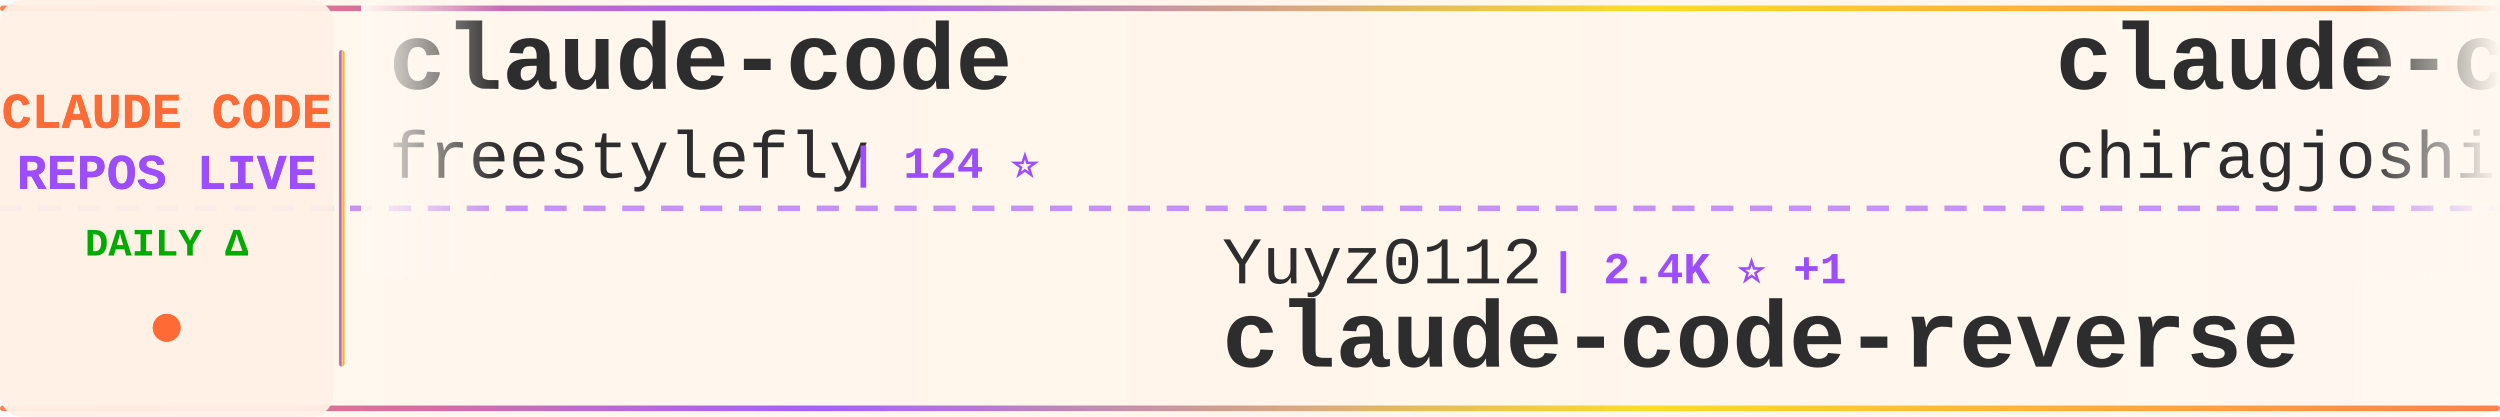
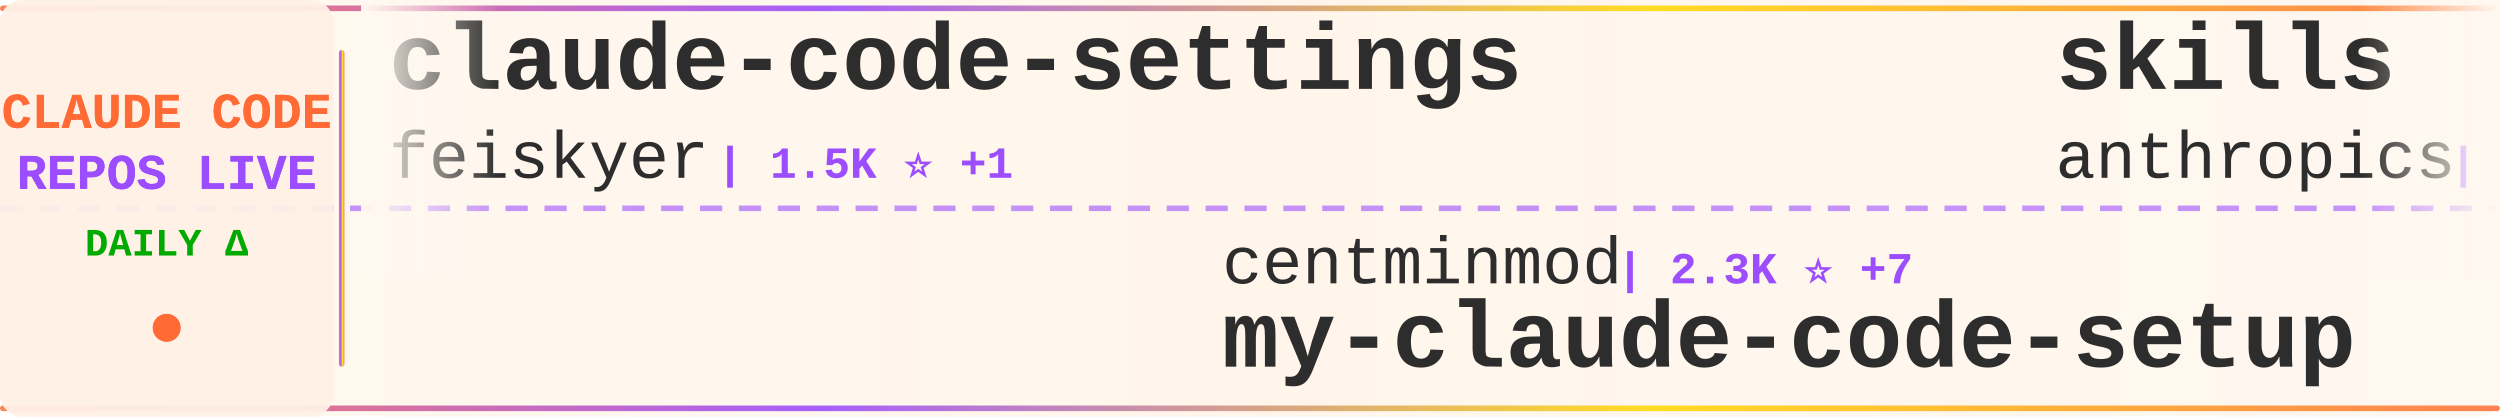
<svg xmlns="http://www.w3.org/2000/svg" width="900" height="150">
  <defs>
    <linearGradient id="tickerBg" x1="0%" y1="0%" x2="100%" y2="0%">
      <stop offset="0%" style="stop-color:#fff8f0;stop-opacity:0.98" />
      <stop offset="50%" style="stop-color:#fff5eb;stop-opacity:1" />
      <stop offset="100%" style="stop-color:#fff8f0;stop-opacity:0.98" />
    </linearGradient>
    <linearGradient id="borderGrad" x1="0%" y1="0%" x2="100%" y2="0%">
      <stop offset="0%" style="stop-color:#FF6B35;stop-opacity:0.85">
        <animate attributeName="stop-opacity" values="0.85;1;0.85" dur="2s" repeatCount="indefinite" />
      </stop>
      <stop offset="33%" style="stop-color:#9C4EFF;stop-opacity:0.9">
        <animate attributeName="stop-opacity" values="0.9;1;0.9" dur="2.2s" repeatCount="indefinite" />
      </stop>
      <stop offset="66%" style="stop-color:#FFD700;stop-opacity:0.85">
        <animate attributeName="stop-opacity" values="0.85;1;0.85" dur="1.8s" repeatCount="indefinite" />
      </stop>
      <stop offset="100%" style="stop-color:#FF6B35;stop-opacity:0.85">
        <animate attributeName="stop-opacity" values="0.85;1;0.85" dur="2s" repeatCount="indefinite" />
      </stop>
    </linearGradient>
    <filter id="textGlow">
      <feGaussianBlur stdDeviation="0.15" result="coloredBlur" />
      <feMerge>
        <feMergeNode in="coloredBlur" />
        <feMergeNode in="SourceGraphic" />
      </feMerge>
    </filter>
    <filter id="metricGlow">
      <feGaussianBlur stdDeviation="0.2" result="coloredBlur" />
      <feMerge>
        <feMergeNode in="coloredBlur" />
        <feMergeNode in="SourceGraphic" />
      </feMerge>
    </filter>
    <linearGradient id="leftFade" x1="0%" y1="0%" x2="100%" y2="0%">
      <stop offset="0%" style="stop-color:#fff8f0;stop-opacity:1" />
      <stop offset="100%" style="stop-color:#fff8f0;stop-opacity:0" />
    </linearGradient>
    <linearGradient id="rightFade" x1="0%" y1="0%" x2="100%" y2="0%">
      <stop offset="0%" style="stop-color:#fff8f0;stop-opacity:0" />
      <stop offset="100%" style="stop-color:#fff8f0;stop-opacity:1" />
    </linearGradient>
  </defs>
  <rect width="900" height="150" fill="url(#tickerBg)" rx="8" />
  <rect x="0" y="2" width="900" height="2" fill="url(#borderGrad)" rx="1" />
  <rect x="0" y="146" width="900" height="2" fill="url(#borderGrad)" rx="1" />
  <line x1="0" y1="75" x2="900" y2="75" stroke="#9C4EFF" stroke-width="2" stroke-dasharray="8 6" opacity="0.6" />
  <rect x="0" y="0" width="120" height="150" fill="#fff0e6" opacity="0.95" rx="8" />
  <text x="60" y="46" font-family="'Courier New', monospace" font-size="18" font-weight="bold" fill="#FF6B35" text-anchor="middle" filter="url(#textGlow)">
    CLAUDE CODE
  </text>
  <text x="60" y="68" font-family="'Courier New', monospace" font-size="18" font-weight="bold" fill="#9C4EFF" text-anchor="middle" filter="url(#textGlow)">
    REPOS LIVE
  </text>
  <text x="60" y="92" font-family="'Courier New', monospace" font-size="14" font-weight="bold" fill="#00aa00" text-anchor="middle">
    DAILY Δ
  </text>
  <circle cx="60" cy="118" r="5" fill="#FF6B35" filter="url(#metricGlow)">
    <animate attributeName="r" values="4;6;4" dur="1.5s" repeatCount="indefinite" />
    <animate attributeName="opacity" values="0.6;1;0.6" dur="1.5s" repeatCount="indefinite" />
  </circle>
  <rect x="122" y="18" width="2" height="114" fill="url(#borderGrad)" rx="1" />
  <clipPath id="tickerClip">
    <rect x="130" y="0" width="770" height="150" />
  </clipPath>
  <g clip-path="url(#tickerClip)">
    <g id="tickerItems">
      <animateTransform attributeName="transform" attributeType="XML" type="translate" from="0 0" to="-3000 0" dur="54s" repeatCount="indefinite" />
      <g transform="translate(0, 0)">
-         <text x="140" y="32" font-family="'Courier New', monospace" font-size="34" font-weight="bold" fill="#2d2d2d">claude-code</text>
-         <text x="140" y="64" font-family="'Courier New', monospace" font-size="24" font-weight="normal" fill="#2d2d2d" opacity="1.0">freestylefly</text>
-         <text x="306" y="64" font-family="'Courier New', monospace" font-size="16" font-weight="bold" fill="#9C4EFF"> | 124 ⭐</text>
+         <text x="140" y="32" font-family="'Courier New', monospace" font-size="34" font-weight="bold" fill="#2d2d2d">claude-code-settings</text>
+         <text x="140" y="64" font-family="'Courier New', monospace" font-size="24" font-weight="normal" fill="#2d2d2d" opacity="1.0">feiskyer</text>
+         <text x="258" y="64" font-family="'Courier New', monospace" font-size="16" font-weight="bold" fill="#9C4EFF"> | 1.5K ⭐ +1</text>
      </g>
      <g transform="translate(300, 0)">
-         <text x="140" y="102" font-family="'Courier New', monospace" font-size="24" font-weight="normal" fill="#2d2d2d" opacity="1.0">Yuyz0112</text>
-         <text x="258" y="102" font-family="'Courier New', monospace" font-size="16" font-weight="bold" fill="#9C4EFF"> | 2.4K ⭐ +1</text>
-         <text x="140" y="132" font-family="'Courier New', monospace" font-size="34" font-weight="bold" fill="#2d2d2d">claude-code-reverse</text>
+         <text x="140" y="102" font-family="'Courier New', monospace" font-size="24" font-weight="normal" fill="#2d2d2d" opacity="1.0">centminmod</text>
+         <text x="282" y="102" font-family="'Courier New', monospace" font-size="16" font-weight="bold" fill="#9C4EFF"> | 2.3K ⭐ +7</text>
+         <text x="140" y="132" font-family="'Courier New', monospace" font-size="34" font-weight="bold" fill="#2d2d2d">my-claude-code-setup</text>
      </g>
      <g transform="translate(600, 0)">
-         <text x="140" y="32" font-family="'Courier New', monospace" font-size="34" font-weight="bold" fill="#2d2d2d">claude-code</text>
-         <text x="140" y="64" font-family="'Courier New', monospace" font-size="24" font-weight="normal" fill="#2d2d2d" opacity="1.0">chiragjoshi12</text>
-         <text x="318" y="64" font-family="'Courier New', monospace" font-size="16" font-weight="bold" fill="#9C4EFF"> | 196 ⭐ +1</text>
+         <text x="140" y="32" font-family="'Courier New', monospace" font-size="34" font-weight="bold" fill="#2d2d2d">skills</text>
+         <text x="140" y="64" font-family="'Courier New', monospace" font-size="24" font-weight="normal" fill="#2d2d2d" opacity="1.0">anthropics</text>
+         <text x="282" y="64" font-family="'Courier New', monospace" font-size="16" font-weight="bold" fill="#9C4EFF"> | 130.0K ⭐ +748</text>
      </g>
      <g transform="translate(900, 0)">
-         <text x="140" y="102" font-family="'Courier New', monospace" font-size="24" font-weight="normal" fill="#2d2d2d" opacity="1.0">yasasbanukaofficial</text>
-         <text x="390" y="102" font-family="'Courier New', monospace" font-size="16" font-weight="bold" fill="#9C4EFF"> | 3.0K ⭐ +12</text>
-         <text x="140" y="132" font-family="'Courier New', monospace" font-size="34" font-weight="bold" fill="#2d2d2d">claude-code</text>
+         <text x="140" y="102" font-family="'Courier New', monospace" font-size="24" font-weight="normal" fill="#2d2d2d" opacity="1.0">ghuntley</text>
+         <text x="258" y="102" font-family="'Courier New', monospace" font-size="16" font-weight="bold" fill="#9C4EFF"> | 975 ⭐</text>
+         <text x="140" y="132" font-family="'Courier New', monospace" font-size="34" font-weight="bold" fill="#2d2d2d">claude-code-source-code-...</text>
      </g>
      <g transform="translate(1200, 0)">
-         <text x="140" y="32" font-family="'Courier New', monospace" font-size="34" font-weight="bold" fill="#2d2d2d">claude-howto</text>
-         <text x="140" y="64" font-family="'Courier New', monospace" font-size="24" font-weight="normal" fill="#2d2d2d" opacity="1.0">luongnv89</text>
-         <text x="270" y="64" font-family="'Courier New', monospace" font-size="16" font-weight="bold" fill="#9C4EFF"> | 31.6K ⭐ +206</text>
+         <text x="140" y="32" font-family="'Courier New', monospace" font-size="34" font-weight="bold" fill="#2d2d2d">claude-code-sourcemap</text>
+         <text x="140" y="64" font-family="'Courier New', monospace" font-size="24" font-weight="normal" fill="#2d2d2d" opacity="1.0">ChinaSiro</text>
+         <text x="270" y="64" font-family="'Courier New', monospace" font-size="16" font-weight="bold" fill="#9C4EFF"> | 9.1K ⭐ +15</text>
      </g>
      <g transform="translate(1500, 0)">
-         <text x="140" y="102" font-family="'Courier New', monospace" font-size="24" font-weight="normal" fill="#2d2d2d" opacity="1.0">anthropics</text>
-         <text x="282" y="102" font-family="'Courier New', monospace" font-size="16" font-weight="bold" fill="#9C4EFF"> | 18.8K ⭐ +99</text>
-         <text x="140" y="132" font-family="'Courier New', monospace" font-size="34" font-weight="bold" fill="#2d2d2d">claude-plugins-official</text>
+         <text x="140" y="102" font-family="'Courier New', monospace" font-size="24" font-weight="normal" fill="#2d2d2d" opacity="1.0">ding113</text>
+         <text x="246" y="102" font-family="'Courier New', monospace" font-size="16" font-weight="bold" fill="#9C4EFF"> | 2.8K ⭐ +5</text>
+         <text x="140" y="132" font-family="'Courier New', monospace" font-size="34" font-weight="bold" fill="#2d2d2d">claude-code-hub</text>
      </g>
      <g transform="translate(1800, 0)">
-         <text x="140" y="32" font-family="'Courier New', monospace" font-size="34" font-weight="bold" fill="#2d2d2d">claude-code-rust</text>
-         <text x="140" y="64" font-family="'Courier New', monospace" font-size="24" font-weight="normal" fill="#2d2d2d" opacity="1.0">lorryjovens-hub</text>
-         <text x="342" y="64" font-family="'Courier New', monospace" font-size="16" font-weight="bold" fill="#9C4EFF"> | 1.5K ⭐ +3</text>
+         <text x="140" y="32" font-family="'Courier New', monospace" font-size="34" font-weight="bold" fill="#2d2d2d">claude-code-base-action</text>
+         <text x="140" y="64" font-family="'Courier New', monospace" font-size="24" font-weight="normal" fill="#2d2d2d" opacity="1.0">anthropics</text>
+         <text x="282" y="64" font-family="'Courier New', monospace" font-size="16" font-weight="bold" fill="#9C4EFF"> | 814 ⭐ +4</text>
      </g>
      <g transform="translate(2100, 0)">
-         <text x="140" y="102" font-family="'Courier New', monospace" font-size="24" font-weight="normal" fill="#2d2d2d" opacity="1.0">anthropics</text>
-         <text x="282" y="102" font-family="'Courier New', monospace" font-size="16" font-weight="bold" fill="#9C4EFF"> | 7.5K ⭐ +24</text>
-         <text x="140" y="132" font-family="'Courier New', monospace" font-size="34" font-weight="bold" fill="#2d2d2d">claude-code-action</text>
+         <text x="140" y="102" font-family="'Courier New', monospace" font-size="24" font-weight="normal" fill="#2d2d2d" opacity="1.0">andrew-kramer-inno</text>
+         <text x="378" y="102" font-family="'Courier New', monospace" font-size="16" font-weight="bold" fill="#9C4EFF"> | 586 ⭐</text>
+         <text x="140" y="132" font-family="'Courier New', monospace" font-size="34" font-weight="bold" fill="#2d2d2d">claude-code-source-build</text>
      </g>
      <g transform="translate(2400, 0)">
-         <text x="140" y="32" font-family="'Courier New', monospace" font-size="34" font-weight="bold" fill="#2d2d2d">claude-code-source</text>
-         <text x="140" y="64" font-family="'Courier New', monospace" font-size="24" font-weight="normal" fill="#2d2d2d" opacity="1.0">JrCx7scC</text>
-         <text x="258" y="64" font-family="'Courier New', monospace" font-size="16" font-weight="bold" fill="#9C4EFF"> | 366 ⭐</text>
+         <text x="140" y="32" font-family="'Courier New', monospace" font-size="34" font-weight="bold" fill="#2d2d2d">claude-code-tips</text>
+         <text x="140" y="64" font-family="'Courier New', monospace" font-size="24" font-weight="normal" fill="#2d2d2d" opacity="1.0">ykdojo</text>
+         <text x="234" y="64" font-family="'Courier New', monospace" font-size="16" font-weight="bold" fill="#9C4EFF"> | 8.2K ⭐ +19</text>
      </g>
      <g transform="translate(2700, 0)">
-         <text x="140" y="102" font-family="'Courier New', monospace" font-size="24" font-weight="normal" fill="#2d2d2d" opacity="1.0">https-deeplearning-ai</text>
-         <text x="414" y="102" font-family="'Courier New', monospace" font-size="16" font-weight="bold" fill="#9C4EFF"> | 507 ⭐ +1</text>
-         <text x="140" y="132" font-family="'Courier New', monospace" font-size="34" font-weight="bold" fill="#2d2d2d">sc-claude-code-files</text>
+         <text x="140" y="102" font-family="'Courier New', monospace" font-size="24" font-weight="normal" fill="#2d2d2d" opacity="1.0">AICoderTudou</text>
+         <text x="306" y="102" font-family="'Courier New', monospace" font-size="16" font-weight="bold" fill="#9C4EFF"> | 497 ⭐</text>
+         <text x="140" y="132" font-family="'Courier New', monospace" font-size="34" font-weight="bold" fill="#2d2d2d">claude-code-tudou</text>
      </g>
      <g transform="translate(3000, 0)">
-         <text x="140" y="32" font-family="'Courier New', monospace" font-size="34" font-weight="bold" fill="#2d2d2d">claude-code</text>
-         <text x="140" y="64" font-family="'Courier New', monospace" font-size="24" font-weight="normal" fill="#2d2d2d" opacity="1.0">freestylefly</text>
-         <text x="306" y="64" font-family="'Courier New', monospace" font-size="16" font-weight="bold" fill="#9C4EFF"> | 124 ⭐</text>
+         <text x="140" y="32" font-family="'Courier New', monospace" font-size="34" font-weight="bold" fill="#2d2d2d">claude-code-settings</text>
+         <text x="140" y="64" font-family="'Courier New', monospace" font-size="24" font-weight="normal" fill="#2d2d2d" opacity="1.0">feiskyer</text>
+         <text x="258" y="64" font-family="'Courier New', monospace" font-size="16" font-weight="bold" fill="#9C4EFF"> | 1.5K ⭐ +1</text>
      </g>
      <g transform="translate(3300, 0)">
-         <text x="140" y="102" font-family="'Courier New', monospace" font-size="24" font-weight="normal" fill="#2d2d2d" opacity="1.0">Yuyz0112</text>
-         <text x="258" y="102" font-family="'Courier New', monospace" font-size="16" font-weight="bold" fill="#9C4EFF"> | 2.4K ⭐ +1</text>
-         <text x="140" y="132" font-family="'Courier New', monospace" font-size="34" font-weight="bold" fill="#2d2d2d">claude-code-reverse</text>
+         <text x="140" y="102" font-family="'Courier New', monospace" font-size="24" font-weight="normal" fill="#2d2d2d" opacity="1.0">centminmod</text>
+         <text x="282" y="102" font-family="'Courier New', monospace" font-size="16" font-weight="bold" fill="#9C4EFF"> | 2.3K ⭐ +7</text>
+         <text x="140" y="132" font-family="'Courier New', monospace" font-size="34" font-weight="bold" fill="#2d2d2d">my-claude-code-setup</text>
      </g>
      <g transform="translate(3600, 0)">
-         <text x="140" y="32" font-family="'Courier New', monospace" font-size="34" font-weight="bold" fill="#2d2d2d">claude-code</text>
-         <text x="140" y="64" font-family="'Courier New', monospace" font-size="24" font-weight="normal" fill="#2d2d2d" opacity="1.0">chiragjoshi12</text>
-         <text x="318" y="64" font-family="'Courier New', monospace" font-size="16" font-weight="bold" fill="#9C4EFF"> | 196 ⭐ +1</text>
+         <text x="140" y="32" font-family="'Courier New', monospace" font-size="34" font-weight="bold" fill="#2d2d2d">skills</text>
+         <text x="140" y="64" font-family="'Courier New', monospace" font-size="24" font-weight="normal" fill="#2d2d2d" opacity="1.0">anthropics</text>
+         <text x="282" y="64" font-family="'Courier New', monospace" font-size="16" font-weight="bold" fill="#9C4EFF"> | 130.0K ⭐ +748</text>
      </g>
      <g transform="translate(3900, 0)">
-         <text x="140" y="102" font-family="'Courier New', monospace" font-size="24" font-weight="normal" fill="#2d2d2d" opacity="1.0">yasasbanukaofficial</text>
-         <text x="390" y="102" font-family="'Courier New', monospace" font-size="16" font-weight="bold" fill="#9C4EFF"> | 3.0K ⭐ +12</text>
-         <text x="140" y="132" font-family="'Courier New', monospace" font-size="34" font-weight="bold" fill="#2d2d2d">claude-code</text>
+         <text x="140" y="102" font-family="'Courier New', monospace" font-size="24" font-weight="normal" fill="#2d2d2d" opacity="1.0">ghuntley</text>
+         <text x="258" y="102" font-family="'Courier New', monospace" font-size="16" font-weight="bold" fill="#9C4EFF"> | 975 ⭐</text>
+         <text x="140" y="132" font-family="'Courier New', monospace" font-size="34" font-weight="bold" fill="#2d2d2d">claude-code-source-code-...</text>
      </g>
    </g>
  </g>
  <rect x="130" y="0" width="50" height="100" fill="url(#leftFade)" />
  <rect x="850" y="0" width="50" height="100" fill="url(#rightFade)" />
</svg>
